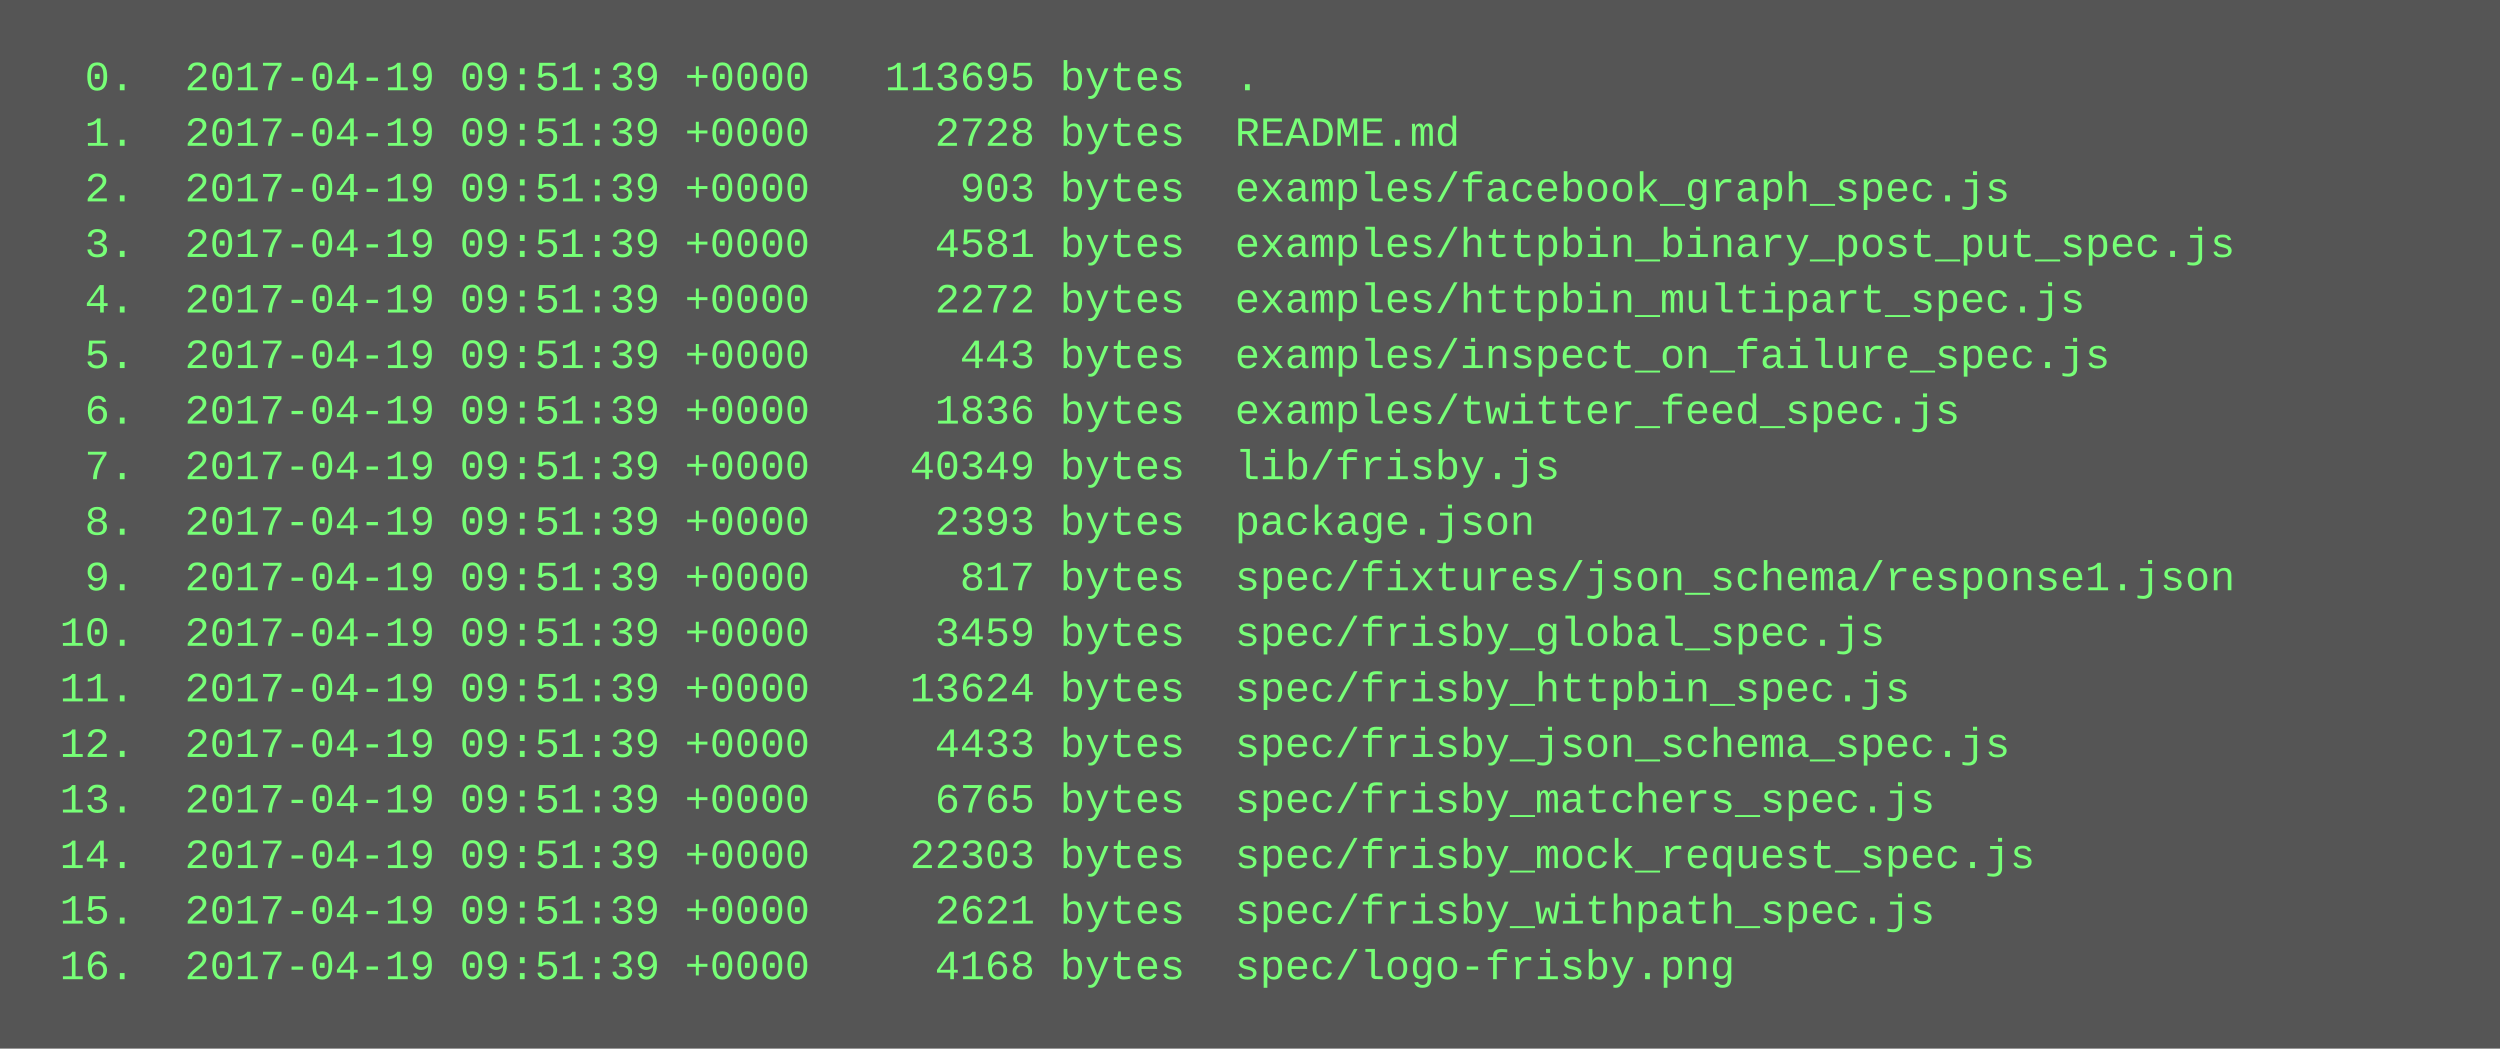
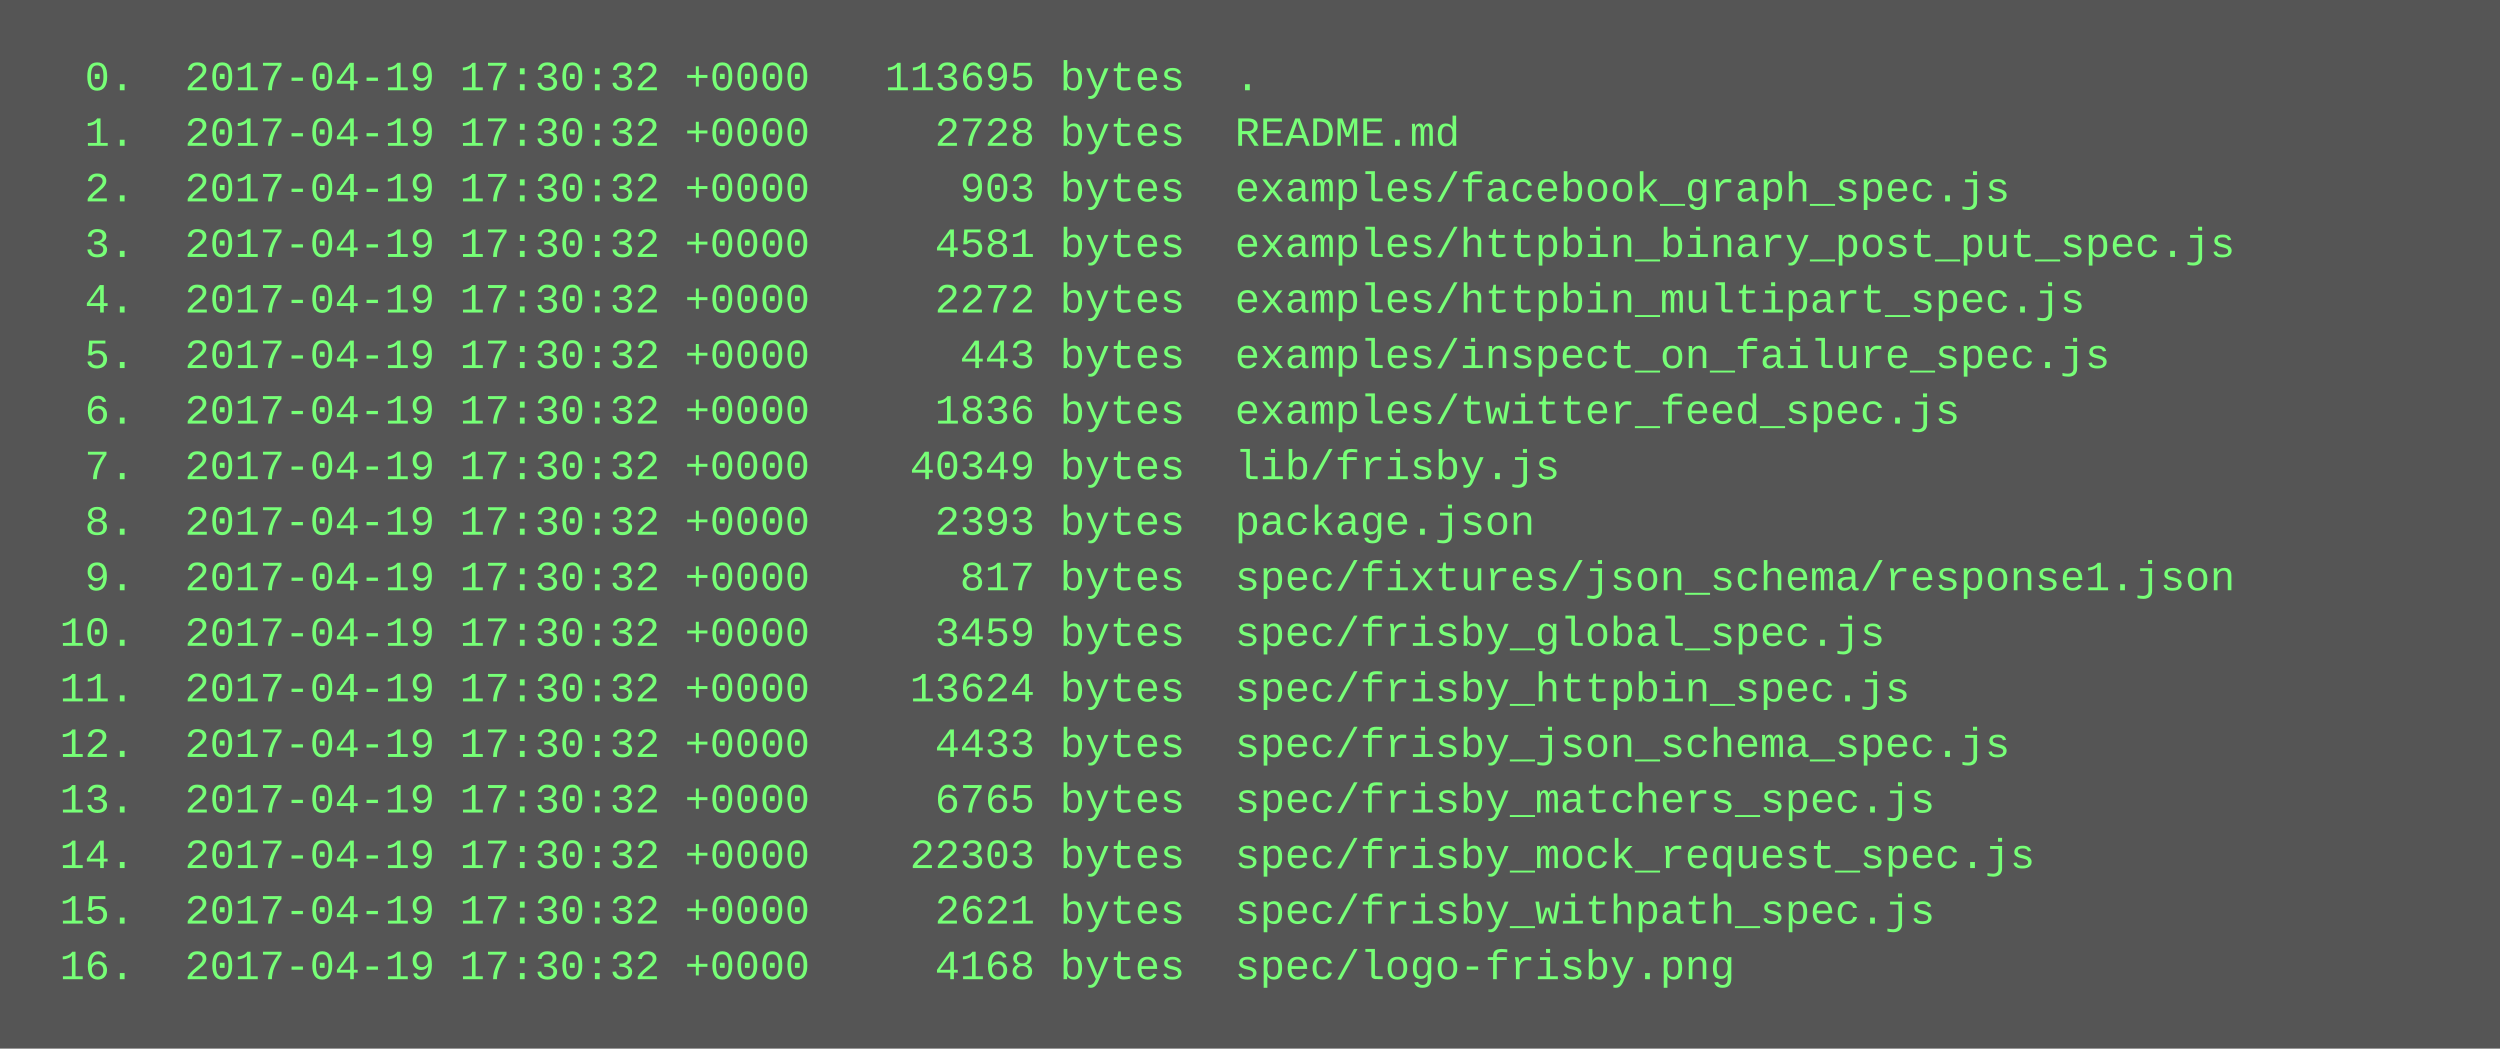
<svg xmlns="http://www.w3.org/2000/svg" height="302" width="720">
  <rect height="302" fill="#555" width="720" />
  <text fill="#7f7" font-family="Courier New" font-size="12" xml:space="preserve">
-     <tspan x="10" y="26">  0.  2017-04-19 09:51:39 +0000   113695 bytes  .</tspan>
-     <tspan x="10" y="42">  1.  2017-04-19 09:51:39 +0000     2728 bytes  README.md</tspan>
-     <tspan x="10" y="58">  2.  2017-04-19 09:51:39 +0000      903 bytes  examples/facebook_graph_spec.js</tspan>
-     <tspan x="10" y="74">  3.  2017-04-19 09:51:39 +0000     4581 bytes  examples/httpbin_binary_post_put_spec.js</tspan>
-     <tspan x="10" y="90">  4.  2017-04-19 09:51:39 +0000     2272 bytes  examples/httpbin_multipart_spec.js</tspan>
-     <tspan x="10" y="106">  5.  2017-04-19 09:51:39 +0000      443 bytes  examples/inspect_on_failure_spec.js</tspan>
-     <tspan x="10" y="122">  6.  2017-04-19 09:51:39 +0000     1836 bytes  examples/twitter_feed_spec.js</tspan>
-     <tspan x="10" y="138">  7.  2017-04-19 09:51:39 +0000    40349 bytes  lib/frisby.js</tspan>
-     <tspan x="10" y="154">  8.  2017-04-19 09:51:39 +0000     2393 bytes  package.json</tspan>
-     <tspan x="10" y="170">  9.  2017-04-19 09:51:39 +0000      817 bytes  spec/fixtures/json_schema/response1.json</tspan>
-     <tspan x="10" y="186"> 10.  2017-04-19 09:51:39 +0000     3459 bytes  spec/frisby_global_spec.js</tspan>
-     <tspan x="10" y="202"> 11.  2017-04-19 09:51:39 +0000    13624 bytes  spec/frisby_httpbin_spec.js</tspan>
-     <tspan x="10" y="218"> 12.  2017-04-19 09:51:39 +0000     4433 bytes  spec/frisby_json_schema_spec.js</tspan>
-     <tspan x="10" y="234"> 13.  2017-04-19 09:51:39 +0000     6765 bytes  spec/frisby_matchers_spec.js</tspan>
-     <tspan x="10" y="250"> 14.  2017-04-19 09:51:39 +0000    22303 bytes  spec/frisby_mock_request_spec.js</tspan>
-     <tspan x="10" y="266"> 15.  2017-04-19 09:51:39 +0000     2621 bytes  spec/frisby_withpath_spec.js</tspan>
-     <tspan x="10" y="282"> 16.  2017-04-19 09:51:39 +0000     4168 bytes  spec/logo-frisby.png</tspan>
+     <tspan x="10" y="26">  0.  2017-04-19 17:30:32 +0000   113695 bytes  .</tspan>
+     <tspan x="10" y="42">  1.  2017-04-19 17:30:32 +0000     2728 bytes  README.md</tspan>
+     <tspan x="10" y="58">  2.  2017-04-19 17:30:32 +0000      903 bytes  examples/facebook_graph_spec.js</tspan>
+     <tspan x="10" y="74">  3.  2017-04-19 17:30:32 +0000     4581 bytes  examples/httpbin_binary_post_put_spec.js</tspan>
+     <tspan x="10" y="90">  4.  2017-04-19 17:30:32 +0000     2272 bytes  examples/httpbin_multipart_spec.js</tspan>
+     <tspan x="10" y="106">  5.  2017-04-19 17:30:32 +0000      443 bytes  examples/inspect_on_failure_spec.js</tspan>
+     <tspan x="10" y="122">  6.  2017-04-19 17:30:32 +0000     1836 bytes  examples/twitter_feed_spec.js</tspan>
+     <tspan x="10" y="138">  7.  2017-04-19 17:30:32 +0000    40349 bytes  lib/frisby.js</tspan>
+     <tspan x="10" y="154">  8.  2017-04-19 17:30:32 +0000     2393 bytes  package.json</tspan>
+     <tspan x="10" y="170">  9.  2017-04-19 17:30:32 +0000      817 bytes  spec/fixtures/json_schema/response1.json</tspan>
+     <tspan x="10" y="186"> 10.  2017-04-19 17:30:32 +0000     3459 bytes  spec/frisby_global_spec.js</tspan>
+     <tspan x="10" y="202"> 11.  2017-04-19 17:30:32 +0000    13624 bytes  spec/frisby_httpbin_spec.js</tspan>
+     <tspan x="10" y="218"> 12.  2017-04-19 17:30:32 +0000     4433 bytes  spec/frisby_json_schema_spec.js</tspan>
+     <tspan x="10" y="234"> 13.  2017-04-19 17:30:32 +0000     6765 bytes  spec/frisby_matchers_spec.js</tspan>
+     <tspan x="10" y="250"> 14.  2017-04-19 17:30:32 +0000    22303 bytes  spec/frisby_mock_request_spec.js</tspan>
+     <tspan x="10" y="266"> 15.  2017-04-19 17:30:32 +0000     2621 bytes  spec/frisby_withpath_spec.js</tspan>
+     <tspan x="10" y="282"> 16.  2017-04-19 17:30:32 +0000     4168 bytes  spec/logo-frisby.png</tspan>
  </text>
</svg>
